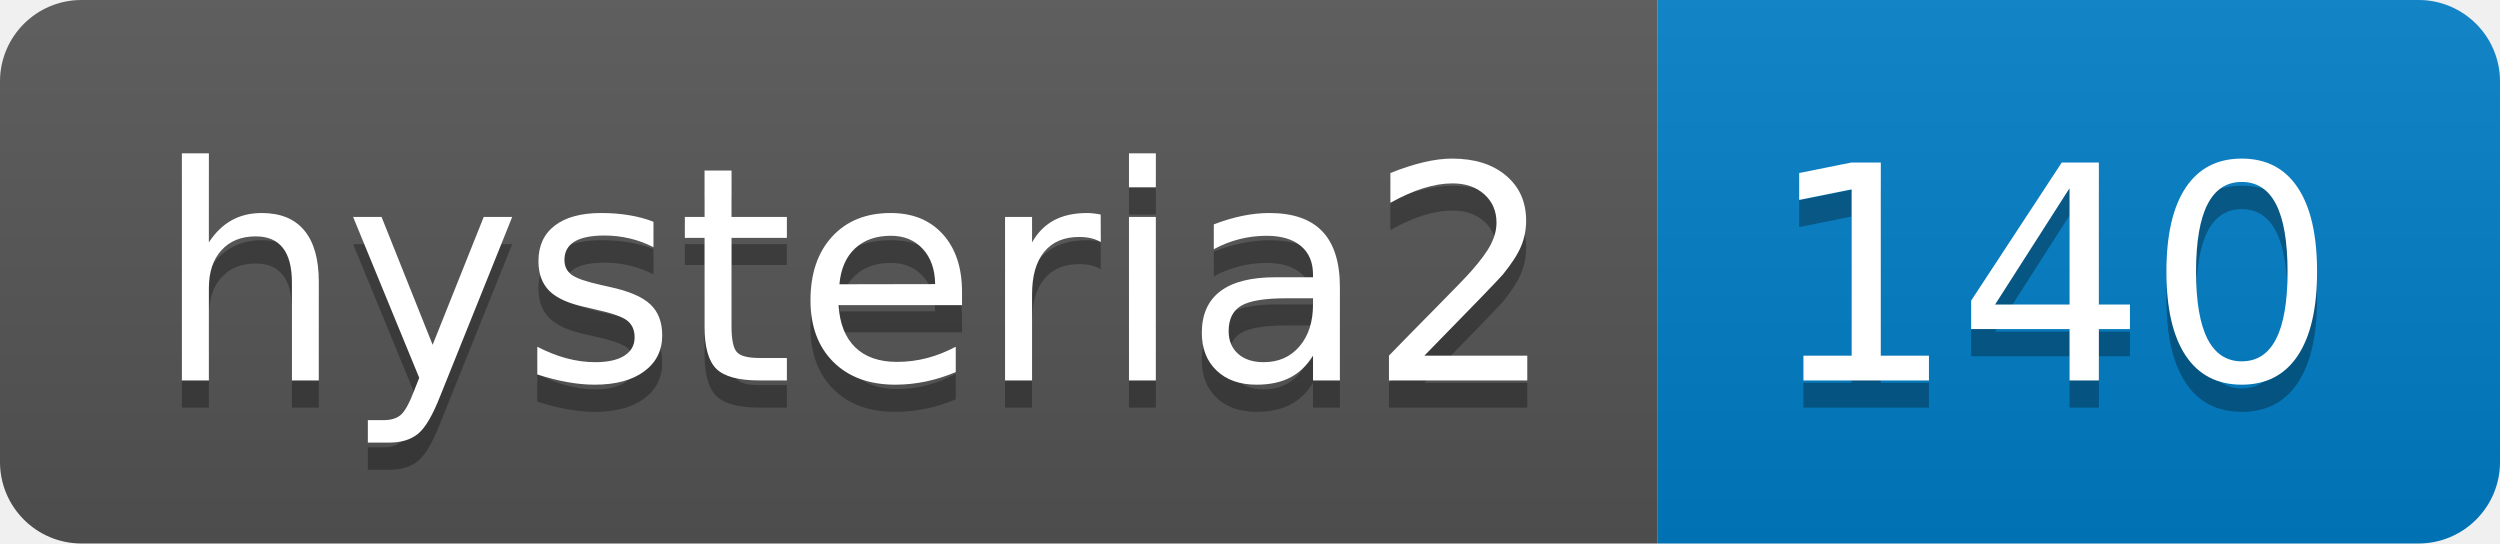
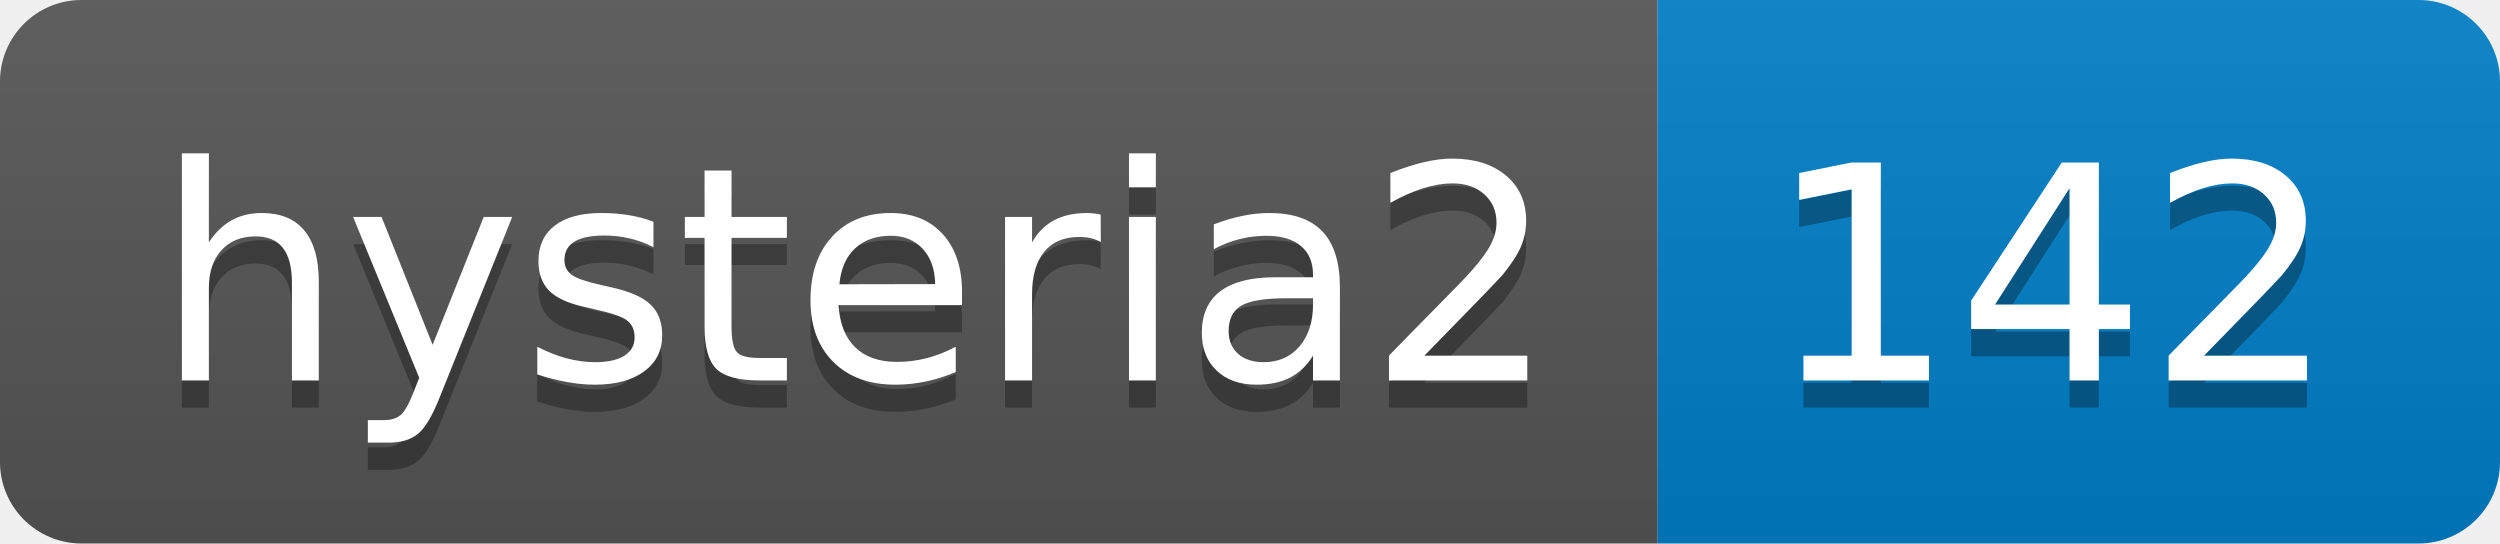
- <svg xmlns="http://www.w3.org/2000/svg" width="92" height="20" role="img" aria-label="hysteria2: 140">
+ <svg xmlns="http://www.w3.org/2000/svg" width="92" height="20" role="img" aria-label="hysteria2: 142">
  <linearGradient id="s" x2="0" y2="100%">
    <stop offset="0" stop-color="#bbb" stop-opacity=".1" />
    <stop offset="1" stop-opacity=".1" />
  </linearGradient>
  <clipPath id="r">
    <rect width="92" height="20" rx="3" fill="#fff" />
  </clipPath>
  <g clip-path="url(#r)">
    <rect width="61" height="20" fill="#555" />
    <rect x="61" width="31" height="20" fill="#007ec6" />
    <rect width="92" height="20" fill="url(#s)" />
  </g>
  <g fill="#fff" text-anchor="middle" font-family="Verdana,Geneva,DejaVu Sans,sans-serif" text-rendering="geometricPrecision" font-size="110">
    <text aria-hidden="true" x="315" y="150" fill="#010101" fill-opacity=".3" transform="scale(.1)" textLength="510">hysteria2</text>
    <text x="315" y="140" transform="scale(.1)" fill="#fff" textLength="510">hysteria2</text>
-     <text aria-hidden="true" x="755" y="150" fill="#010101" fill-opacity=".3" transform="scale(.1)" textLength="210">140</text>
-     <text x="755" y="140" transform="scale(.1)" fill="#fff" textLength="210">140</text>
+     <text aria-hidden="true" x="755" y="150" fill="#010101" fill-opacity=".3" transform="scale(.1)" textLength="210">142</text>
+     <text x="755" y="140" transform="scale(.1)" fill="#fff" textLength="210">142</text>
  </g>
</svg>
